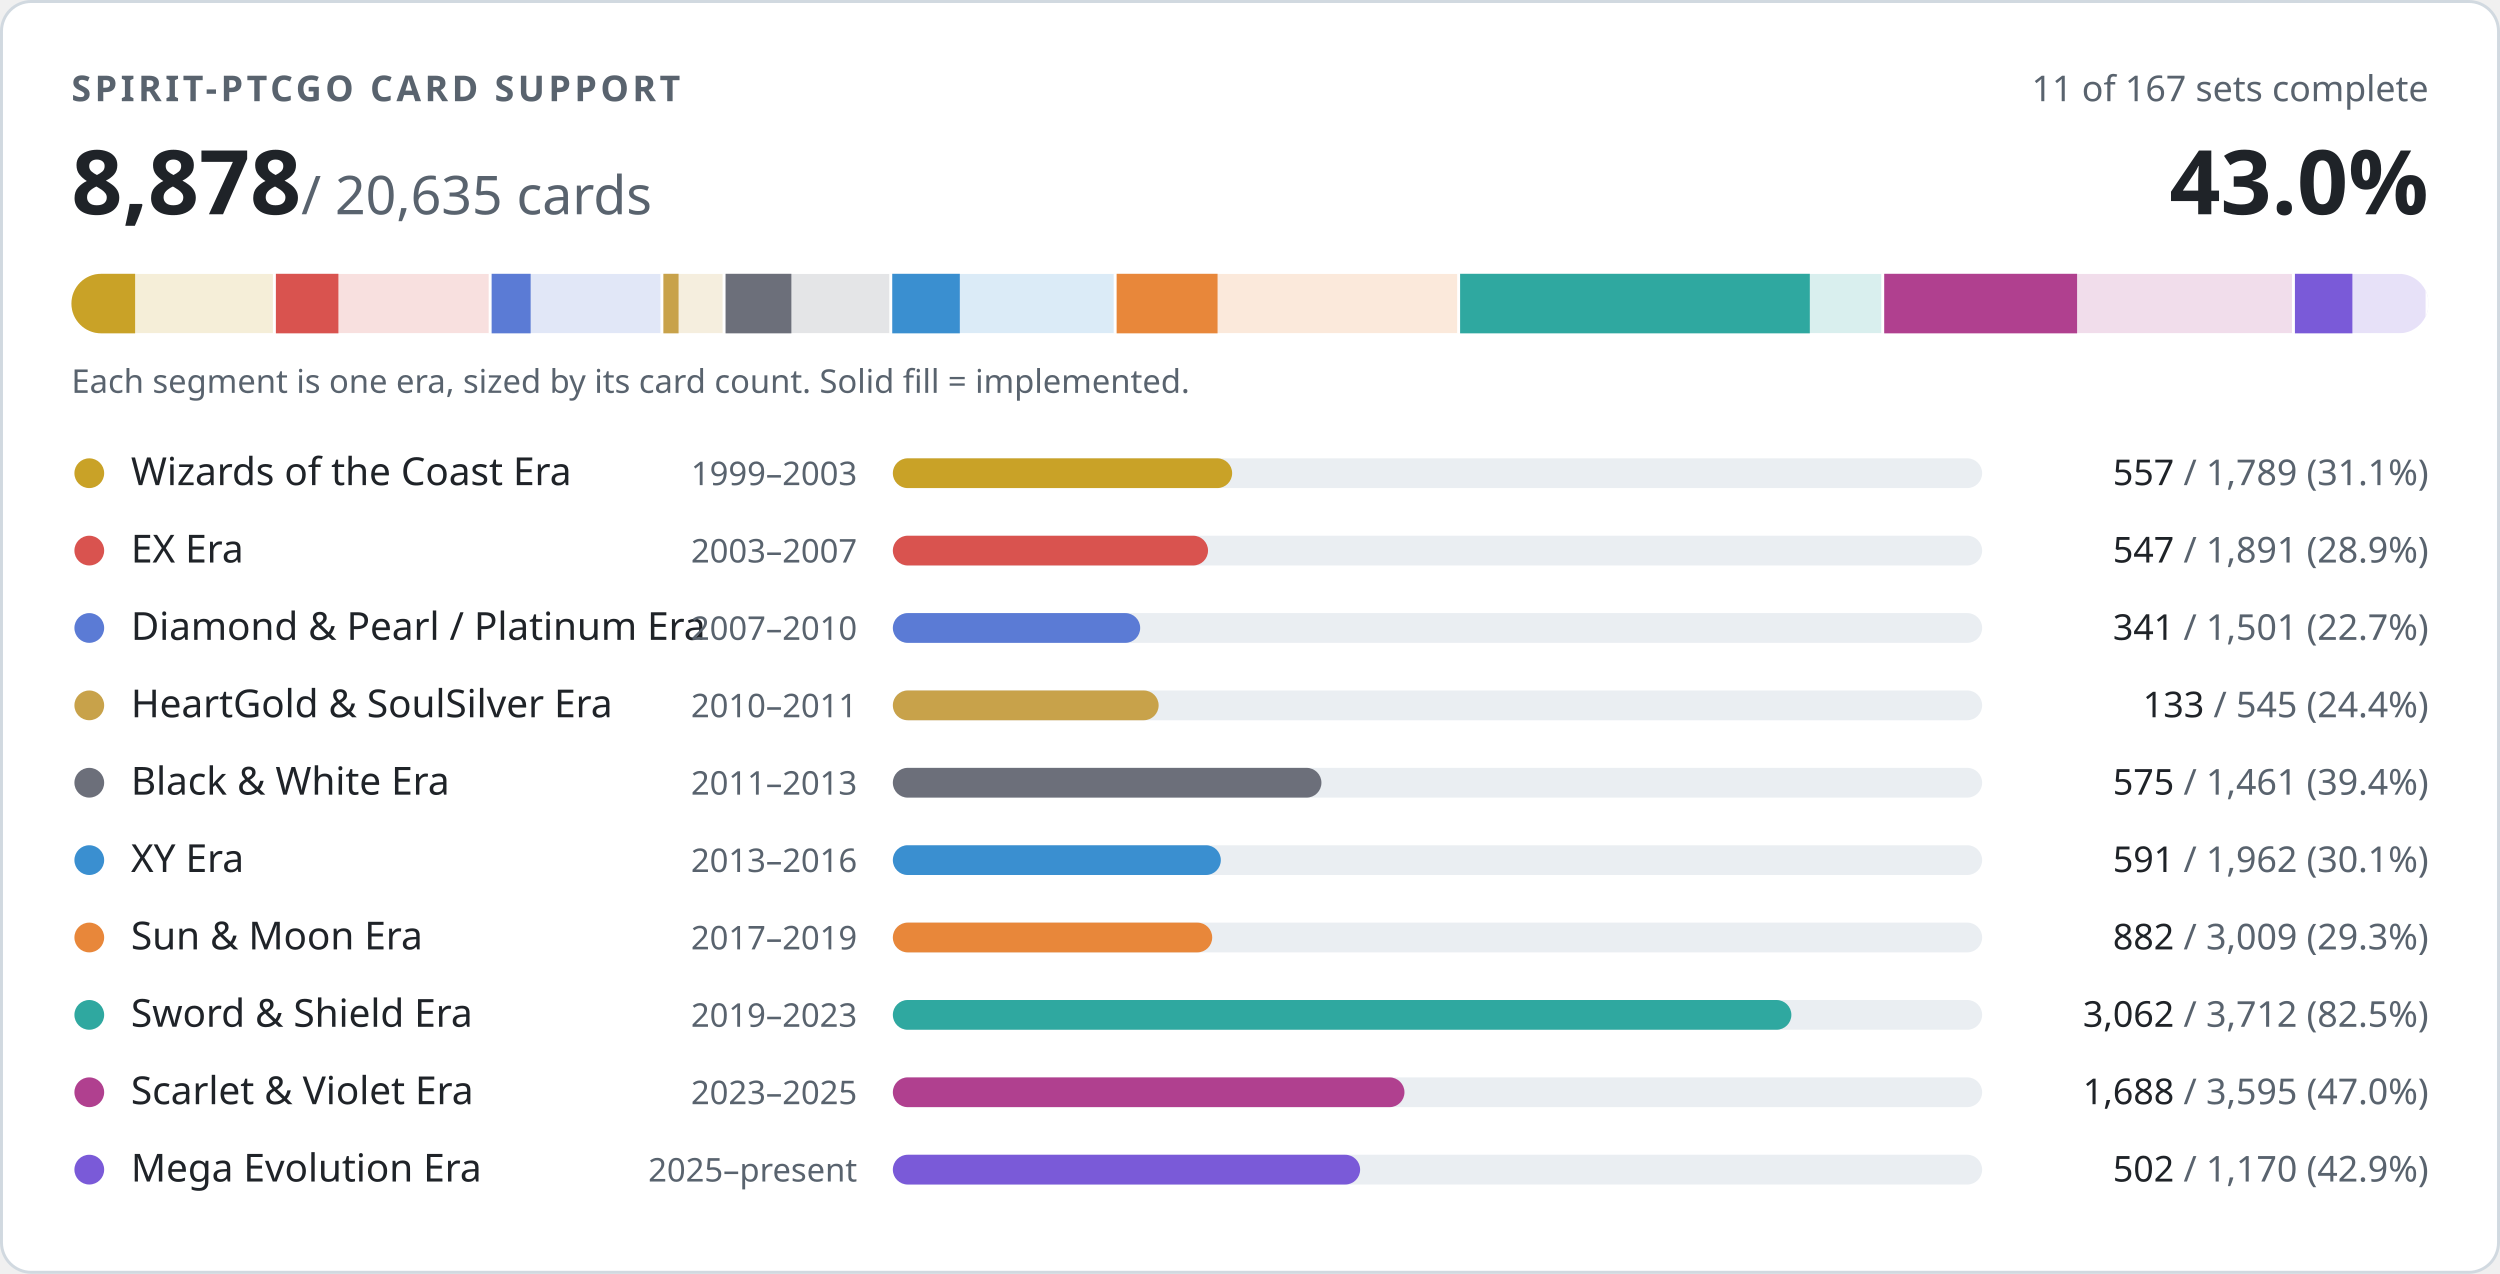
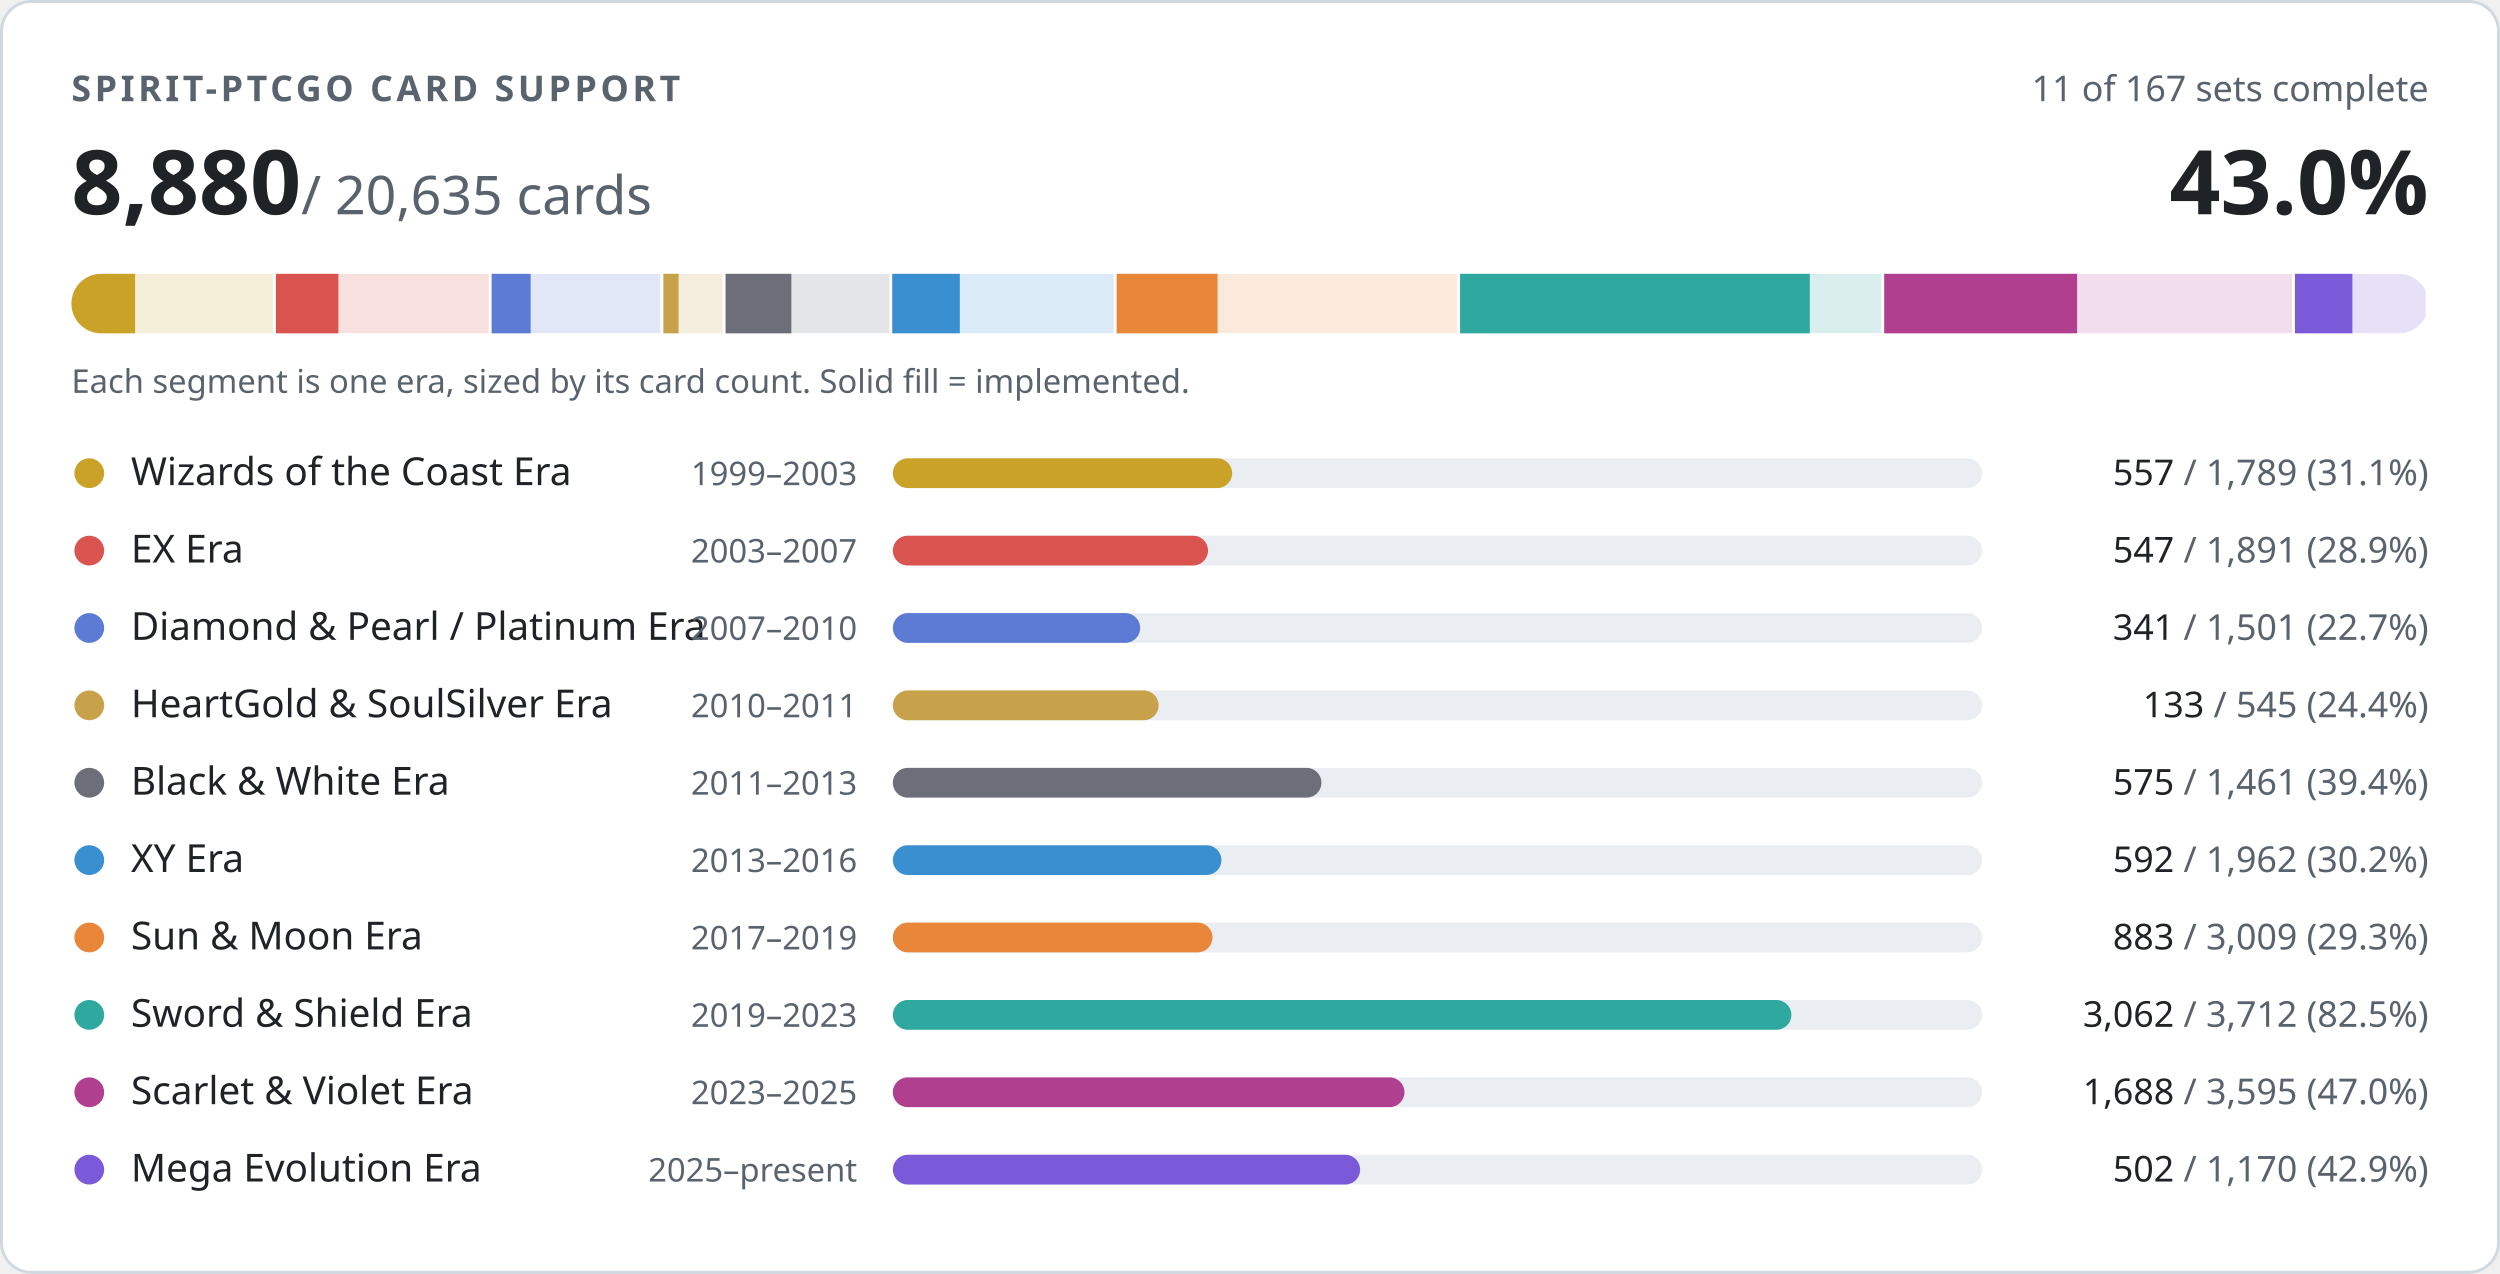
- <svg xmlns="http://www.w3.org/2000/svg" width="840" height="428" viewBox="0 0 840 428" role="img" aria-label="PTCGO Revival card support: 8878 of 20635 cards implemented">
+ <svg xmlns="http://www.w3.org/2000/svg" width="840" height="428" viewBox="0 0 840 428" role="img" aria-label="PTCGO Revival card support: 8880 of 20635 cards implemented">
  <style>
.t{fill:#1f2328}.m{fill:#59636e}.trk{fill:#eaeef2}.bd{stroke:#d1d9e0}.bg{fill:#ffffff}
@media (prefers-color-scheme:dark){.t{fill:#f0f6fc}.m{fill:#9198a1}.trk{fill:#262c36}.bd{stroke:#3d444d}.bg{fill:#0d1117}}
text{font-family:-apple-system,BlinkMacSystemFont,'Segoe UI','Noto Sans',Helvetica,Arial,sans-serif;font-variant-numeric:tabular-nums}
</style>
  <rect class="bg bd" x="0.5" y="0.5" width="839" height="427" rx="10" stroke-width="1" />
  <text class="m" x="24" y="34" font-size="12" font-weight="600" letter-spacing="1.2">SPIRIT-PTCGO CARD SUPPORT</text>
  <text class="m" x="816" y="34" font-size="12" text-anchor="end">11 of 167 sets complete</text>
-   <text class="t" x="24" y="72" font-size="30" font-weight="700">8,878<tspan class="m" font-size="18" font-weight="400"> / 20,635 cards</tspan>
+   <text class="t" x="24" y="72" font-size="30" font-weight="700">8,880<tspan class="m" font-size="18" font-weight="400"> / 20,635 cards</tspan>
  </text>
  <text class="t" x="816" y="72" font-size="30" font-weight="700" text-anchor="end">43.0%</text>
  <clipPath id="strip">
    <rect x="24" y="92" width="792" height="20" rx="10" />
  </clipPath>
  <g clip-path="url(#strip)">
    <rect x="24.0" y="92" width="68.7" height="20" fill="#c9a227" opacity="0.18" />
    <rect x="24.0" y="92" width="21.4" height="20" fill="#c9a227" />
    <rect x="91.7" y="92" width="2" height="20" class="bg" />
    <rect x="92.7" y="92" width="72.6" height="20" fill="#d9534f" opacity="0.18" />
    <rect x="92.7" y="92" width="21.0" height="20" fill="#d9534f" />
    <rect x="164.2" y="92" width="2" height="20" class="bg" />
    <rect x="165.2" y="92" width="57.6" height="20" fill="#5b7bd5" opacity="0.18" />
    <rect x="165.2" y="92" width="13.1" height="20" fill="#5b7bd5" />
    <rect x="221.9" y="92" width="2" height="20" class="bg" />
    <rect x="222.9" y="92" width="20.9" height="20" fill="#c8a24a" opacity="0.18" />
    <rect x="222.9" y="92" width="5.1" height="20" fill="#c8a24a" />
    <rect x="242.8" y="92" width="2" height="20" class="bg" />
    <rect x="243.8" y="92" width="56.1" height="20" fill="#6c6f7a" opacity="0.18" />
    <rect x="243.8" y="92" width="22.1" height="20" fill="#6c6f7a" />
    <rect x="298.8" y="92" width="2" height="20" class="bg" />
    <rect x="299.8" y="92" width="75.3" height="20" fill="#3a8fd0" opacity="0.18" />
    <rect x="299.8" y="92" width="22.7" height="20" fill="#3a8fd0" />
    <rect x="374.2" y="92" width="2" height="20" class="bg" />
    <rect x="375.2" y="92" width="115.5" height="20" fill="#e8873a" opacity="0.18" />
    <rect x="375.2" y="92" width="33.9" height="20" fill="#e8873a" />
    <rect x="489.6" y="92" width="2" height="20" class="bg" />
    <rect x="490.6" y="92" width="142.5" height="20" fill="#2fa8a0" opacity="0.18" />
    <rect x="490.6" y="92" width="117.5" height="20" fill="#2fa8a0" />
    <rect x="632.1" y="92" width="2" height="20" class="bg" />
    <rect x="633.1" y="92" width="138.0" height="20" fill="#b0408f" opacity="0.18" />
    <rect x="633.1" y="92" width="64.8" height="20" fill="#b0408f" />
    <rect x="770.1" y="92" width="2" height="20" class="bg" />
    <rect x="771.1" y="92" width="44.9" height="20" fill="#7a5ad8" opacity="0.18" />
    <rect x="771.1" y="92" width="19.3" height="20" fill="#7a5ad8" />
    <rect x="815.0" y="92" width="2" height="20" class="bg" />
  </g>
  <text class="m" x="24" y="132" font-size="11">Each segment is one era, sized by its card count. Solid fill = implemented.</text>
  <circle cx="30" cy="159" r="5" fill="#c9a227" />
  <text class="t" x="44" y="163" font-size="13">Wizards of the Coast Era</text>
  <text class="m" x="288" y="163" font-size="11" text-anchor="end">1999–2003</text>
  <rect class="trk" x="300" y="154" width="366" height="10" rx="5" />
  <rect x="300" y="154" width="114.0" height="10" rx="5" fill="#c9a227" />
  <text class="m" x="816" y="163" font-size="12" text-anchor="end">
    <tspan class="t">557</tspan> / 1,789 (31.1%)</text>
  <circle cx="30" cy="185" r="5" fill="#d9534f" />
  <text class="t" x="44" y="189" font-size="13">EX Era</text>
  <text class="m" x="288" y="189" font-size="11" text-anchor="end">2003–2007</text>
  <rect class="trk" x="300" y="180" width="366" height="10" rx="5" />
  <rect x="300" y="180" width="105.9" height="10" rx="5" fill="#d9534f" />
  <text class="m" x="816" y="189" font-size="12" text-anchor="end">
    <tspan class="t">547</tspan> / 1,891 (28.9%)</text>
  <circle cx="30" cy="211" r="5" fill="#5b7bd5" />
  <text class="t" x="44" y="215" font-size="13">Diamond &amp; Pearl / Platinum Era</text>
  <text class="m" x="288" y="215" font-size="11" text-anchor="end">2007–2010</text>
  <rect class="trk" x="300" y="206" width="366" height="10" rx="5" />
  <rect x="300" y="206" width="83.1" height="10" rx="5" fill="#5b7bd5" />
  <text class="m" x="816" y="215" font-size="12" text-anchor="end">
    <tspan class="t">341</tspan> / 1,501 (22.7%)</text>
  <circle cx="30" cy="237" r="5" fill="#c8a24a" />
  <text class="t" x="44" y="241" font-size="13">HeartGold &amp; SoulSilver Era</text>
  <text class="m" x="288" y="241" font-size="11" text-anchor="end">2010–2011</text>
  <rect class="trk" x="300" y="232" width="366" height="10" rx="5" />
  <rect x="300" y="232" width="89.3" height="10" rx="5" fill="#c8a24a" />
  <text class="m" x="816" y="241" font-size="12" text-anchor="end">
    <tspan class="t">133</tspan> / 545 (24.4%)</text>
  <circle cx="30" cy="263" r="5" fill="#6c6f7a" />
  <text class="t" x="44" y="267" font-size="13">Black &amp; White Era</text>
  <text class="m" x="288" y="267" font-size="11" text-anchor="end">2011–2013</text>
  <rect class="trk" x="300" y="258" width="366" height="10" rx="5" />
  <rect x="300" y="258" width="144.0" height="10" rx="5" fill="#6c6f7a" />
  <text class="m" x="816" y="267" font-size="12" text-anchor="end">
    <tspan class="t">575</tspan> / 1,461 (39.4%)</text>
  <circle cx="30" cy="289" r="5" fill="#3a8fd0" />
  <text class="t" x="44" y="293" font-size="13">XY Era</text>
  <text class="m" x="288" y="293" font-size="11" text-anchor="end">2013–2016</text>
  <rect class="trk" x="300" y="284" width="366" height="10" rx="5" />
-   <rect x="300" y="284" width="110.2" height="10" rx="5" fill="#3a8fd0" />
+   <rect x="300" y="284" width="110.4" height="10" rx="5" fill="#3a8fd0" />
  <text class="m" x="816" y="293" font-size="12" text-anchor="end">
-     <tspan class="t">591</tspan> / 1,962 (30.1%)</text>
+     <tspan class="t">592</tspan> / 1,962 (30.2%)</text>
  <circle cx="30" cy="315" r="5" fill="#e8873a" />
  <text class="t" x="44" y="319" font-size="13">Sun &amp; Moon Era</text>
  <text class="m" x="288" y="319" font-size="11" text-anchor="end">2017–2019</text>
  <rect class="trk" x="300" y="310" width="366" height="10" rx="5" />
-   <rect x="300" y="310" width="107.3" height="10" rx="5" fill="#e8873a" />
+   <rect x="300" y="310" width="107.4" height="10" rx="5" fill="#e8873a" />
  <text class="m" x="816" y="319" font-size="12" text-anchor="end">
-     <tspan class="t">882</tspan> / 3,009 (29.3%)</text>
+     <tspan class="t">883</tspan> / 3,009 (29.3%)</text>
  <circle cx="30" cy="341" r="5" fill="#2fa8a0" />
  <text class="t" x="44" y="345" font-size="13">Sword &amp; Shield Era</text>
  <text class="m" x="288" y="345" font-size="11" text-anchor="end">2019–2023</text>
  <rect class="trk" x="300" y="336" width="366" height="10" rx="5" />
  <rect x="300" y="336" width="301.9" height="10" rx="5" fill="#2fa8a0" />
  <text class="m" x="816" y="345" font-size="12" text-anchor="end">
    <tspan class="t">3,062</tspan> / 3,712 (82.5%)</text>
  <circle cx="30" cy="367" r="5" fill="#b0408f" />
  <text class="t" x="44" y="371" font-size="13">Scarlet &amp; Violet Era</text>
  <text class="m" x="288" y="371" font-size="11" text-anchor="end">2023–2025</text>
  <rect class="trk" x="300" y="362" width="366" height="10" rx="5" />
  <rect x="300" y="362" width="171.9" height="10" rx="5" fill="#b0408f" />
  <text class="m" x="816" y="371" font-size="12" text-anchor="end">
    <tspan class="t">1,688</tspan> / 3,595 (47.0%)</text>
  <circle cx="30" cy="393" r="5" fill="#7a5ad8" />
  <text class="t" x="44" y="397" font-size="13">Mega Evolution Era</text>
  <text class="m" x="288" y="397" font-size="11" text-anchor="end">2025–present</text>
  <rect class="trk" x="300" y="388" width="366" height="10" rx="5" />
  <rect x="300" y="388" width="157.0" height="10" rx="5" fill="#7a5ad8" />
  <text class="m" x="816" y="397" font-size="12" text-anchor="end">
    <tspan class="t">502</tspan> / 1,170 (42.9%)</text>
</svg>
